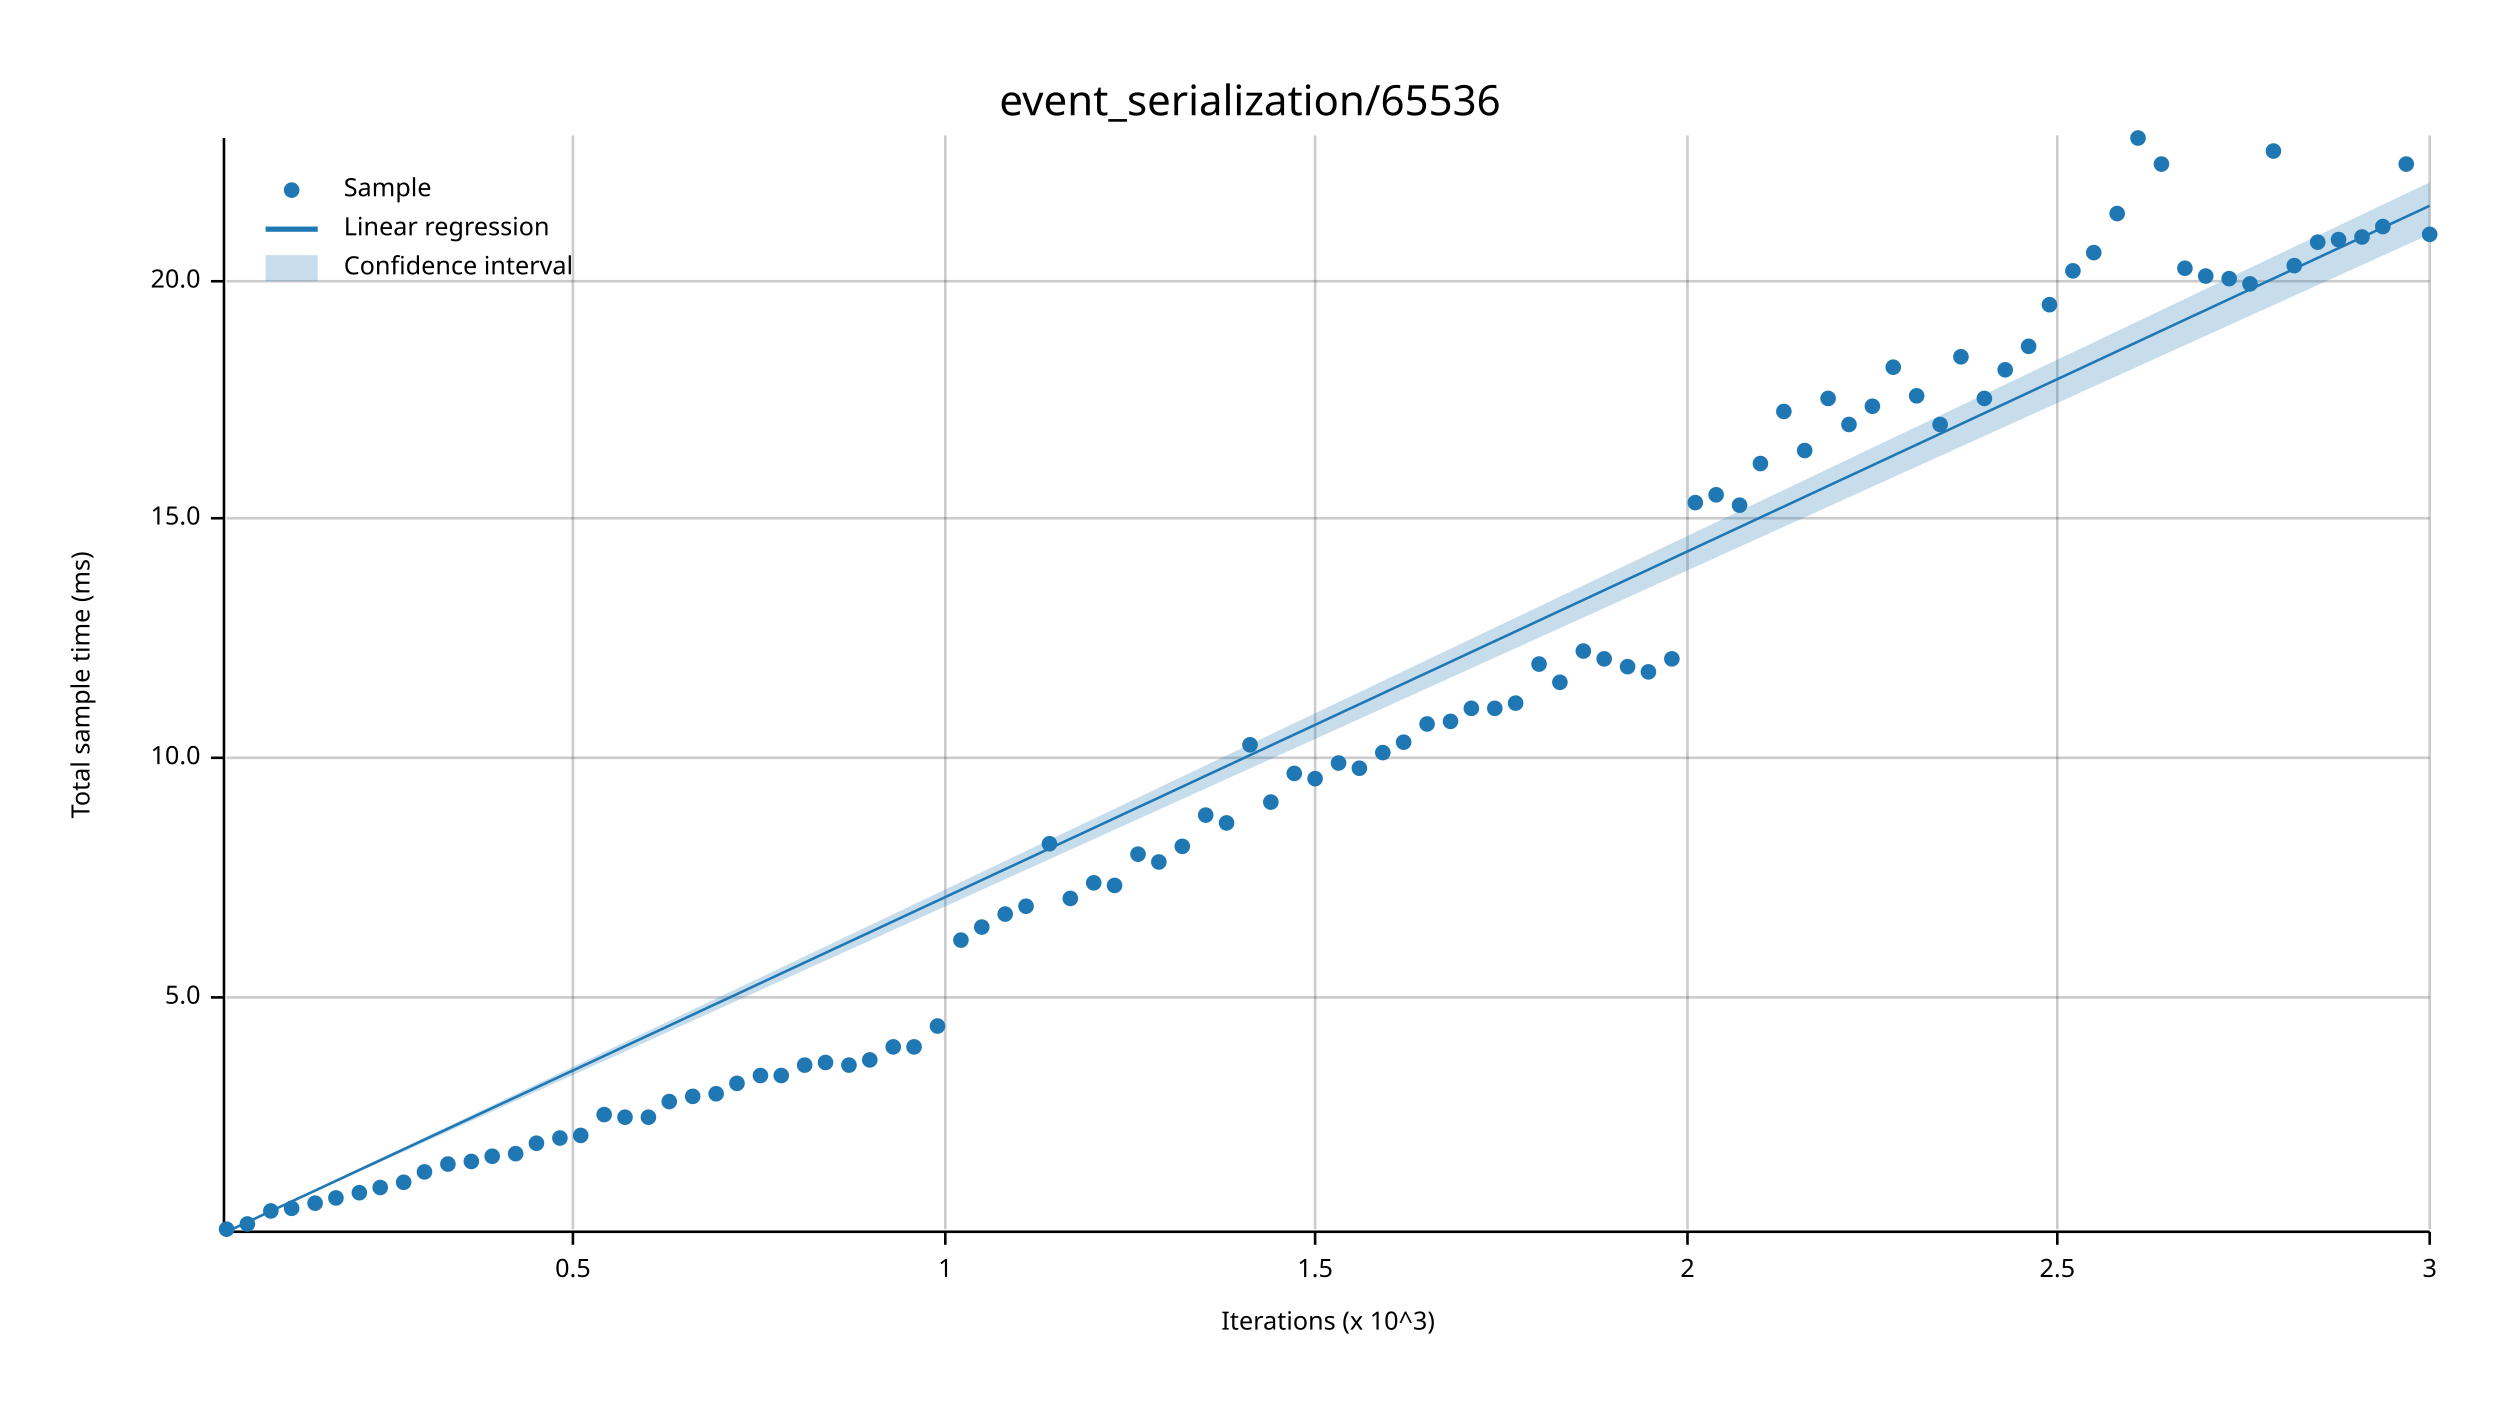
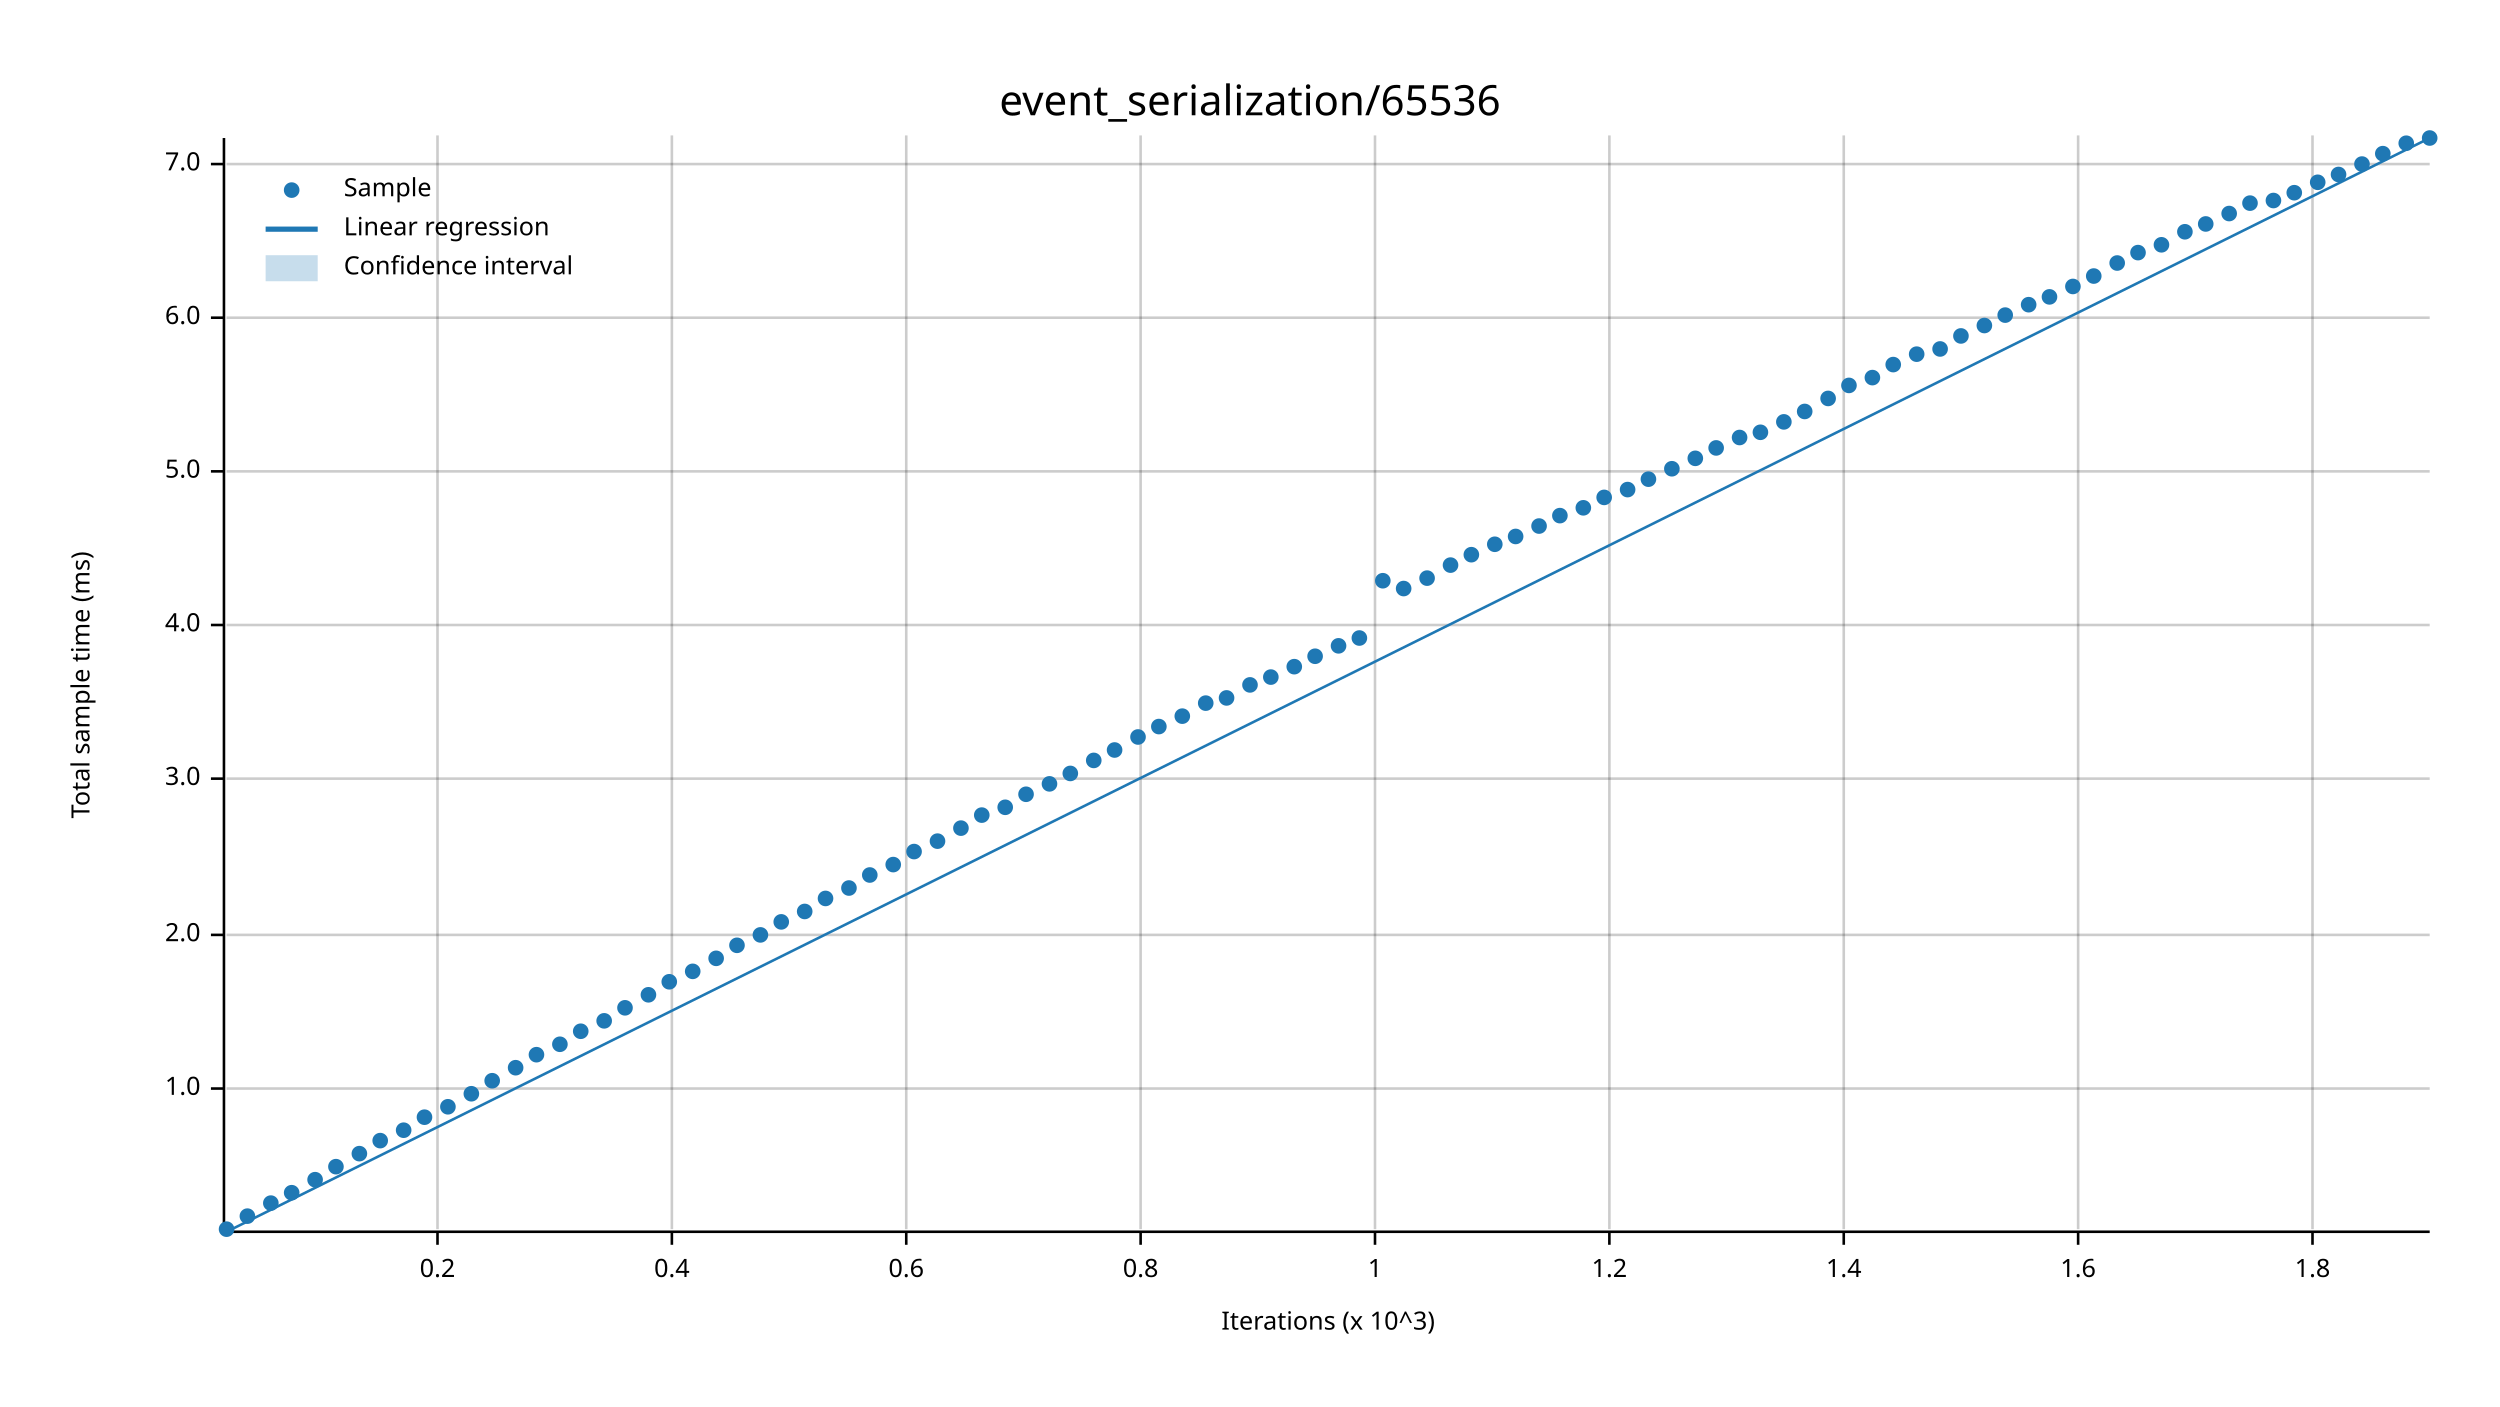
<svg xmlns="http://www.w3.org/2000/svg" width="960" height="540" viewBox="0 0 960 540">
  <text x="480" y="32" dy="0.76em" text-anchor="middle" font-family="sans-serif" font-size="16.129" opacity="1" fill="#000000">
event_serialization/65536
</text>
  <text x="27" y="263" dy="0.76em" text-anchor="middle" font-family="sans-serif" font-size="9.677" opacity="1" fill="#000000" transform="rotate(270, 27, 263)">
Total sample time (ms)
</text>
  <text x="510" y="513" dy="-0.5ex" text-anchor="middle" font-family="sans-serif" font-size="9.677" opacity="1" fill="#000000">
Iterations (x 10^3)
</text>
-   <line opacity="0.2" stroke="#000000" stroke-width="1" x1="220" y1="472" x2="220" y2="52" />
-   <line opacity="0.2" stroke="#000000" stroke-width="1" x1="363" y1="472" x2="363" y2="52" />
-   <line opacity="0.2" stroke="#000000" stroke-width="1" x1="505" y1="472" x2="505" y2="52" />
-   <line opacity="0.2" stroke="#000000" stroke-width="1" x1="648" y1="472" x2="648" y2="52" />
-   <line opacity="0.2" stroke="#000000" stroke-width="1" x1="790" y1="472" x2="790" y2="52" />
-   <line opacity="0.2" stroke="#000000" stroke-width="1" x1="933" y1="472" x2="933" y2="52" />
-   <line opacity="0.2" stroke="#000000" stroke-width="1" x1="87" y1="383" x2="933" y2="383" />
-   <line opacity="0.2" stroke="#000000" stroke-width="1" x1="87" y1="291" x2="933" y2="291" />
-   <line opacity="0.2" stroke="#000000" stroke-width="1" x1="87" y1="199" x2="933" y2="199" />
-   <line opacity="0.2" stroke="#000000" stroke-width="1" x1="87" y1="108" x2="933" y2="108" />
+   <line opacity="0.2" stroke="#000000" stroke-width="1" x1="168" y1="472" x2="168" y2="52" />
+   <line opacity="0.2" stroke="#000000" stroke-width="1" x1="258" y1="472" x2="258" y2="52" />
+   <line opacity="0.2" stroke="#000000" stroke-width="1" x1="348" y1="472" x2="348" y2="52" />
+   <line opacity="0.2" stroke="#000000" stroke-width="1" x1="438" y1="472" x2="438" y2="52" />
+   <line opacity="0.2" stroke="#000000" stroke-width="1" x1="528" y1="472" x2="528" y2="52" />
+   <line opacity="0.2" stroke="#000000" stroke-width="1" x1="618" y1="472" x2="618" y2="52" />
+   <line opacity="0.2" stroke="#000000" stroke-width="1" x1="708" y1="472" x2="708" y2="52" />
+   <line opacity="0.2" stroke="#000000" stroke-width="1" x1="798" y1="472" x2="798" y2="52" />
+   <line opacity="0.2" stroke="#000000" stroke-width="1" x1="888" y1="472" x2="888" y2="52" />
+   <line opacity="0.2" stroke="#000000" stroke-width="1" x1="87" y1="418" x2="933" y2="418" />
+   <line opacity="0.2" stroke="#000000" stroke-width="1" x1="87" y1="359" x2="933" y2="359" />
+   <line opacity="0.2" stroke="#000000" stroke-width="1" x1="87" y1="299" x2="933" y2="299" />
+   <line opacity="0.2" stroke="#000000" stroke-width="1" x1="87" y1="240" x2="933" y2="240" />
+   <line opacity="0.2" stroke="#000000" stroke-width="1" x1="87" y1="181" x2="933" y2="181" />
+   <line opacity="0.2" stroke="#000000" stroke-width="1" x1="87" y1="122" x2="933" y2="122" />
+   <line opacity="0.2" stroke="#000000" stroke-width="1" x1="87" y1="63" x2="933" y2="63" />
  <polyline fill="none" opacity="1" stroke="#000000" stroke-width="1" points="86,53 86,473 " />
-   <text x="77" y="383" dy="0.5ex" text-anchor="end" font-family="sans-serif" font-size="9.677" opacity="1" fill="#000000">
+   <text x="77" y="418" dy="0.5ex" text-anchor="end" font-family="sans-serif" font-size="9.677" opacity="1" fill="#000000">
+ 1.0
+ </text>
+   <polyline fill="none" opacity="1" stroke="#000000" stroke-width="1" points="81,418 86,418 " />
+   <text x="77" y="359" dy="0.5ex" text-anchor="end" font-family="sans-serif" font-size="9.677" opacity="1" fill="#000000">
+ 2.0
+ </text>
+   <polyline fill="none" opacity="1" stroke="#000000" stroke-width="1" points="81,359 86,359 " />
+   <text x="77" y="299" dy="0.5ex" text-anchor="end" font-family="sans-serif" font-size="9.677" opacity="1" fill="#000000">
+ 3.0
+ </text>
+   <polyline fill="none" opacity="1" stroke="#000000" stroke-width="1" points="81,299 86,299 " />
+   <text x="77" y="240" dy="0.5ex" text-anchor="end" font-family="sans-serif" font-size="9.677" opacity="1" fill="#000000">
+ 4.0
+ </text>
+   <polyline fill="none" opacity="1" stroke="#000000" stroke-width="1" points="81,240 86,240 " />
+   <text x="77" y="181" dy="0.5ex" text-anchor="end" font-family="sans-serif" font-size="9.677" opacity="1" fill="#000000">
5.0
</text>
-   <polyline fill="none" opacity="1" stroke="#000000" stroke-width="1" points="81,383 86,383 " />
-   <text x="77" y="291" dy="0.5ex" text-anchor="end" font-family="sans-serif" font-size="9.677" opacity="1" fill="#000000">
- 10.0
- </text>
-   <polyline fill="none" opacity="1" stroke="#000000" stroke-width="1" points="81,291 86,291 " />
-   <text x="77" y="199" dy="0.5ex" text-anchor="end" font-family="sans-serif" font-size="9.677" opacity="1" fill="#000000">
- 15.0
- </text>
-   <polyline fill="none" opacity="1" stroke="#000000" stroke-width="1" points="81,199 86,199 " />
-   <text x="77" y="108" dy="0.5ex" text-anchor="end" font-family="sans-serif" font-size="9.677" opacity="1" fill="#000000">
- 20.0
- </text>
-   <polyline fill="none" opacity="1" stroke="#000000" stroke-width="1" points="81,108 86,108 " />
+   <polyline fill="none" opacity="1" stroke="#000000" stroke-width="1" points="81,181 86,181 " />
+   <text x="77" y="122" dy="0.5ex" text-anchor="end" font-family="sans-serif" font-size="9.677" opacity="1" fill="#000000">
+ 6.0
+ </text>
+   <polyline fill="none" opacity="1" stroke="#000000" stroke-width="1" points="81,122 86,122 " />
+   <text x="77" y="63" dy="0.5ex" text-anchor="end" font-family="sans-serif" font-size="9.677" opacity="1" fill="#000000">
+ 7.0
+ </text>
+   <polyline fill="none" opacity="1" stroke="#000000" stroke-width="1" points="81,63 86,63 " />
  <polyline fill="none" opacity="1" stroke="#000000" stroke-width="1" points="87,473 933,473 " />
-   <text x="220" y="483" dy="0.76em" text-anchor="middle" font-family="sans-serif" font-size="9.677" opacity="1" fill="#000000">
- 0.5
- </text>
-   <polyline fill="none" opacity="1" stroke="#000000" stroke-width="1" points="220,473 220,478 " />
-   <text x="363" y="483" dy="0.76em" text-anchor="middle" font-family="sans-serif" font-size="9.677" opacity="1" fill="#000000">
+   <text x="168" y="483" dy="0.76em" text-anchor="middle" font-family="sans-serif" font-size="9.677" opacity="1" fill="#000000">
+ 0.2
+ </text>
+   <polyline fill="none" opacity="1" stroke="#000000" stroke-width="1" points="168,473 168,478 " />
+   <text x="258" y="483" dy="0.76em" text-anchor="middle" font-family="sans-serif" font-size="9.677" opacity="1" fill="#000000">
+ 0.4
+ </text>
+   <polyline fill="none" opacity="1" stroke="#000000" stroke-width="1" points="258,473 258,478 " />
+   <text x="348" y="483" dy="0.76em" text-anchor="middle" font-family="sans-serif" font-size="9.677" opacity="1" fill="#000000">
+ 0.6
+ </text>
+   <polyline fill="none" opacity="1" stroke="#000000" stroke-width="1" points="348,473 348,478 " />
+   <text x="438" y="483" dy="0.76em" text-anchor="middle" font-family="sans-serif" font-size="9.677" opacity="1" fill="#000000">
+ 0.8
+ </text>
+   <polyline fill="none" opacity="1" stroke="#000000" stroke-width="1" points="438,473 438,478 " />
+   <text x="528" y="483" dy="0.76em" text-anchor="middle" font-family="sans-serif" font-size="9.677" opacity="1" fill="#000000">
1
</text>
-   <polyline fill="none" opacity="1" stroke="#000000" stroke-width="1" points="363,473 363,478 " />
-   <text x="505" y="483" dy="0.76em" text-anchor="middle" font-family="sans-serif" font-size="9.677" opacity="1" fill="#000000">
- 1.5
- </text>
-   <polyline fill="none" opacity="1" stroke="#000000" stroke-width="1" points="505,473 505,478 " />
-   <text x="648" y="483" dy="0.76em" text-anchor="middle" font-family="sans-serif" font-size="9.677" opacity="1" fill="#000000">
- 2
- </text>
-   <polyline fill="none" opacity="1" stroke="#000000" stroke-width="1" points="648,473 648,478 " />
-   <text x="790" y="483" dy="0.76em" text-anchor="middle" font-family="sans-serif" font-size="9.677" opacity="1" fill="#000000">
- 2.5
- </text>
-   <polyline fill="none" opacity="1" stroke="#000000" stroke-width="1" points="790,473 790,478 " />
-   <text x="933" y="483" dy="0.76em" text-anchor="middle" font-family="sans-serif" font-size="9.677" opacity="1" fill="#000000">
- 3
- </text>
-   <polyline fill="none" opacity="1" stroke="#000000" stroke-width="1" points="933,473 933,478 " />
+   <polyline fill="none" opacity="1" stroke="#000000" stroke-width="1" points="528,473 528,478 " />
+   <text x="618" y="483" dy="0.76em" text-anchor="middle" font-family="sans-serif" font-size="9.677" opacity="1" fill="#000000">
+ 1.2
+ </text>
+   <polyline fill="none" opacity="1" stroke="#000000" stroke-width="1" points="618,473 618,478 " />
+   <text x="708" y="483" dy="0.76em" text-anchor="middle" font-family="sans-serif" font-size="9.677" opacity="1" fill="#000000">
+ 1.4
+ </text>
+   <polyline fill="none" opacity="1" stroke="#000000" stroke-width="1" points="708,473 708,478 " />
+   <text x="798" y="483" dy="0.76em" text-anchor="middle" font-family="sans-serif" font-size="9.677" opacity="1" fill="#000000">
+ 1.6
+ </text>
+   <polyline fill="none" opacity="1" stroke="#000000" stroke-width="1" points="798,473 798,478 " />
+   <text x="888" y="483" dy="0.76em" text-anchor="middle" font-family="sans-serif" font-size="9.677" opacity="1" fill="#000000">
+ 1.8
+ </text>
+   <polyline fill="none" opacity="1" stroke="#000000" stroke-width="1" points="888,473 888,478 " />
  <circle cx="87" cy="472" r="3" opacity="1" fill="#1F78B4" stroke="none" stroke-width="1" />
-   <circle cx="95" cy="470" r="3" opacity="1" fill="#1F78B4" stroke="none" stroke-width="1" />
-   <circle cx="104" cy="465" r="3" opacity="1" fill="#1F78B4" stroke="none" stroke-width="1" />
-   <circle cx="112" cy="464" r="3" opacity="1" fill="#1F78B4" stroke="none" stroke-width="1" />
-   <circle cx="121" cy="462" r="3" opacity="1" fill="#1F78B4" stroke="none" stroke-width="1" />
-   <circle cx="129" cy="460" r="3" opacity="1" fill="#1F78B4" stroke="none" stroke-width="1" />
-   <circle cx="138" cy="458" r="3" opacity="1" fill="#1F78B4" stroke="none" stroke-width="1" />
-   <circle cx="146" cy="456" r="3" opacity="1" fill="#1F78B4" stroke="none" stroke-width="1" />
-   <circle cx="155" cy="454" r="3" opacity="1" fill="#1F78B4" stroke="none" stroke-width="1" />
-   <circle cx="163" cy="450" r="3" opacity="1" fill="#1F78B4" stroke="none" stroke-width="1" />
-   <circle cx="172" cy="447" r="3" opacity="1" fill="#1F78B4" stroke="none" stroke-width="1" />
-   <circle cx="181" cy="446" r="3" opacity="1" fill="#1F78B4" stroke="none" stroke-width="1" />
-   <circle cx="189" cy="444" r="3" opacity="1" fill="#1F78B4" stroke="none" stroke-width="1" />
-   <circle cx="198" cy="443" r="3" opacity="1" fill="#1F78B4" stroke="none" stroke-width="1" />
-   <circle cx="206" cy="439" r="3" opacity="1" fill="#1F78B4" stroke="none" stroke-width="1" />
-   <circle cx="215" cy="437" r="3" opacity="1" fill="#1F78B4" stroke="none" stroke-width="1" />
-   <circle cx="223" cy="436" r="3" opacity="1" fill="#1F78B4" stroke="none" stroke-width="1" />
-   <circle cx="232" cy="428" r="3" opacity="1" fill="#1F78B4" stroke="none" stroke-width="1" />
-   <circle cx="240" cy="429" r="3" opacity="1" fill="#1F78B4" stroke="none" stroke-width="1" />
-   <circle cx="249" cy="429" r="3" opacity="1" fill="#1F78B4" stroke="none" stroke-width="1" />
-   <circle cx="257" cy="423" r="3" opacity="1" fill="#1F78B4" stroke="none" stroke-width="1" />
-   <circle cx="266" cy="421" r="3" opacity="1" fill="#1F78B4" stroke="none" stroke-width="1" />
-   <circle cx="275" cy="420" r="3" opacity="1" fill="#1F78B4" stroke="none" stroke-width="1" />
-   <circle cx="283" cy="416" r="3" opacity="1" fill="#1F78B4" stroke="none" stroke-width="1" />
-   <circle cx="292" cy="413" r="3" opacity="1" fill="#1F78B4" stroke="none" stroke-width="1" />
-   <circle cx="300" cy="413" r="3" opacity="1" fill="#1F78B4" stroke="none" stroke-width="1" />
-   <circle cx="309" cy="409" r="3" opacity="1" fill="#1F78B4" stroke="none" stroke-width="1" />
-   <circle cx="317" cy="408" r="3" opacity="1" fill="#1F78B4" stroke="none" stroke-width="1" />
-   <circle cx="326" cy="409" r="3" opacity="1" fill="#1F78B4" stroke="none" stroke-width="1" />
-   <circle cx="334" cy="407" r="3" opacity="1" fill="#1F78B4" stroke="none" stroke-width="1" />
-   <circle cx="343" cy="402" r="3" opacity="1" fill="#1F78B4" stroke="none" stroke-width="1" />
-   <circle cx="351" cy="402" r="3" opacity="1" fill="#1F78B4" stroke="none" stroke-width="1" />
-   <circle cx="360" cy="394" r="3" opacity="1" fill="#1F78B4" stroke="none" stroke-width="1" />
-   <circle cx="369" cy="361" r="3" opacity="1" fill="#1F78B4" stroke="none" stroke-width="1" />
-   <circle cx="377" cy="356" r="3" opacity="1" fill="#1F78B4" stroke="none" stroke-width="1" />
-   <circle cx="386" cy="351" r="3" opacity="1" fill="#1F78B4" stroke="none" stroke-width="1" />
-   <circle cx="394" cy="348" r="3" opacity="1" fill="#1F78B4" stroke="none" stroke-width="1" />
-   <circle cx="403" cy="324" r="3" opacity="1" fill="#1F78B4" stroke="none" stroke-width="1" />
-   <circle cx="411" cy="345" r="3" opacity="1" fill="#1F78B4" stroke="none" stroke-width="1" />
-   <circle cx="420" cy="339" r="3" opacity="1" fill="#1F78B4" stroke="none" stroke-width="1" />
-   <circle cx="428" cy="340" r="3" opacity="1" fill="#1F78B4" stroke="none" stroke-width="1" />
-   <circle cx="437" cy="328" r="3" opacity="1" fill="#1F78B4" stroke="none" stroke-width="1" />
-   <circle cx="445" cy="331" r="3" opacity="1" fill="#1F78B4" stroke="none" stroke-width="1" />
-   <circle cx="454" cy="325" r="3" opacity="1" fill="#1F78B4" stroke="none" stroke-width="1" />
-   <circle cx="463" cy="313" r="3" opacity="1" fill="#1F78B4" stroke="none" stroke-width="1" />
-   <circle cx="471" cy="316" r="3" opacity="1" fill="#1F78B4" stroke="none" stroke-width="1" />
-   <circle cx="480" cy="286" r="3" opacity="1" fill="#1F78B4" stroke="none" stroke-width="1" />
-   <circle cx="488" cy="308" r="3" opacity="1" fill="#1F78B4" stroke="none" stroke-width="1" />
-   <circle cx="497" cy="297" r="3" opacity="1" fill="#1F78B4" stroke="none" stroke-width="1" />
-   <circle cx="505" cy="299" r="3" opacity="1" fill="#1F78B4" stroke="none" stroke-width="1" />
-   <circle cx="514" cy="293" r="3" opacity="1" fill="#1F78B4" stroke="none" stroke-width="1" />
-   <circle cx="522" cy="295" r="3" opacity="1" fill="#1F78B4" stroke="none" stroke-width="1" />
-   <circle cx="531" cy="289" r="3" opacity="1" fill="#1F78B4" stroke="none" stroke-width="1" />
-   <circle cx="539" cy="285" r="3" opacity="1" fill="#1F78B4" stroke="none" stroke-width="1" />
-   <circle cx="548" cy="278" r="3" opacity="1" fill="#1F78B4" stroke="none" stroke-width="1" />
-   <circle cx="557" cy="277" r="3" opacity="1" fill="#1F78B4" stroke="none" stroke-width="1" />
-   <circle cx="565" cy="272" r="3" opacity="1" fill="#1F78B4" stroke="none" stroke-width="1" />
-   <circle cx="574" cy="272" r="3" opacity="1" fill="#1F78B4" stroke="none" stroke-width="1" />
-   <circle cx="582" cy="270" r="3" opacity="1" fill="#1F78B4" stroke="none" stroke-width="1" />
-   <circle cx="591" cy="255" r="3" opacity="1" fill="#1F78B4" stroke="none" stroke-width="1" />
-   <circle cx="599" cy="262" r="3" opacity="1" fill="#1F78B4" stroke="none" stroke-width="1" />
-   <circle cx="608" cy="250" r="3" opacity="1" fill="#1F78B4" stroke="none" stroke-width="1" />
-   <circle cx="616" cy="253" r="3" opacity="1" fill="#1F78B4" stroke="none" stroke-width="1" />
-   <circle cx="625" cy="256" r="3" opacity="1" fill="#1F78B4" stroke="none" stroke-width="1" />
-   <circle cx="633" cy="258" r="3" opacity="1" fill="#1F78B4" stroke="none" stroke-width="1" />
-   <circle cx="642" cy="253" r="3" opacity="1" fill="#1F78B4" stroke="none" stroke-width="1" />
-   <circle cx="651" cy="193" r="3" opacity="1" fill="#1F78B4" stroke="none" stroke-width="1" />
-   <circle cx="659" cy="190" r="3" opacity="1" fill="#1F78B4" stroke="none" stroke-width="1" />
-   <circle cx="668" cy="194" r="3" opacity="1" fill="#1F78B4" stroke="none" stroke-width="1" />
-   <circle cx="676" cy="178" r="3" opacity="1" fill="#1F78B4" stroke="none" stroke-width="1" />
-   <circle cx="685" cy="158" r="3" opacity="1" fill="#1F78B4" stroke="none" stroke-width="1" />
-   <circle cx="693" cy="173" r="3" opacity="1" fill="#1F78B4" stroke="none" stroke-width="1" />
+   <circle cx="95" cy="467" r="3" opacity="1" fill="#1F78B4" stroke="none" stroke-width="1" />
+   <circle cx="104" cy="462" r="3" opacity="1" fill="#1F78B4" stroke="none" stroke-width="1" />
+   <circle cx="112" cy="458" r="3" opacity="1" fill="#1F78B4" stroke="none" stroke-width="1" />
+   <circle cx="121" cy="453" r="3" opacity="1" fill="#1F78B4" stroke="none" stroke-width="1" />
+   <circle cx="129" cy="448" r="3" opacity="1" fill="#1F78B4" stroke="none" stroke-width="1" />
+   <circle cx="138" cy="443" r="3" opacity="1" fill="#1F78B4" stroke="none" stroke-width="1" />
+   <circle cx="146" cy="438" r="3" opacity="1" fill="#1F78B4" stroke="none" stroke-width="1" />
+   <circle cx="155" cy="434" r="3" opacity="1" fill="#1F78B4" stroke="none" stroke-width="1" />
+   <circle cx="163" cy="429" r="3" opacity="1" fill="#1F78B4" stroke="none" stroke-width="1" />
+   <circle cx="172" cy="425" r="3" opacity="1" fill="#1F78B4" stroke="none" stroke-width="1" />
+   <circle cx="181" cy="420" r="3" opacity="1" fill="#1F78B4" stroke="none" stroke-width="1" />
+   <circle cx="189" cy="415" r="3" opacity="1" fill="#1F78B4" stroke="none" stroke-width="1" />
+   <circle cx="198" cy="410" r="3" opacity="1" fill="#1F78B4" stroke="none" stroke-width="1" />
+   <circle cx="206" cy="405" r="3" opacity="1" fill="#1F78B4" stroke="none" stroke-width="1" />
+   <circle cx="215" cy="401" r="3" opacity="1" fill="#1F78B4" stroke="none" stroke-width="1" />
+   <circle cx="223" cy="396" r="3" opacity="1" fill="#1F78B4" stroke="none" stroke-width="1" />
+   <circle cx="232" cy="392" r="3" opacity="1" fill="#1F78B4" stroke="none" stroke-width="1" />
+   <circle cx="240" cy="387" r="3" opacity="1" fill="#1F78B4" stroke="none" stroke-width="1" />
+   <circle cx="249" cy="382" r="3" opacity="1" fill="#1F78B4" stroke="none" stroke-width="1" />
+   <circle cx="257" cy="377" r="3" opacity="1" fill="#1F78B4" stroke="none" stroke-width="1" />
+   <circle cx="266" cy="373" r="3" opacity="1" fill="#1F78B4" stroke="none" stroke-width="1" />
+   <circle cx="275" cy="368" r="3" opacity="1" fill="#1F78B4" stroke="none" stroke-width="1" />
+   <circle cx="283" cy="363" r="3" opacity="1" fill="#1F78B4" stroke="none" stroke-width="1" />
+   <circle cx="292" cy="359" r="3" opacity="1" fill="#1F78B4" stroke="none" stroke-width="1" />
+   <circle cx="300" cy="354" r="3" opacity="1" fill="#1F78B4" stroke="none" stroke-width="1" />
+   <circle cx="309" cy="350" r="3" opacity="1" fill="#1F78B4" stroke="none" stroke-width="1" />
+   <circle cx="317" cy="345" r="3" opacity="1" fill="#1F78B4" stroke="none" stroke-width="1" />
+   <circle cx="326" cy="341" r="3" opacity="1" fill="#1F78B4" stroke="none" stroke-width="1" />
+   <circle cx="334" cy="336" r="3" opacity="1" fill="#1F78B4" stroke="none" stroke-width="1" />
+   <circle cx="343" cy="332" r="3" opacity="1" fill="#1F78B4" stroke="none" stroke-width="1" />
+   <circle cx="351" cy="327" r="3" opacity="1" fill="#1F78B4" stroke="none" stroke-width="1" />
+   <circle cx="360" cy="323" r="3" opacity="1" fill="#1F78B4" stroke="none" stroke-width="1" />
+   <circle cx="369" cy="318" r="3" opacity="1" fill="#1F78B4" stroke="none" stroke-width="1" />
+   <circle cx="377" cy="313" r="3" opacity="1" fill="#1F78B4" stroke="none" stroke-width="1" />
+   <circle cx="386" cy="310" r="3" opacity="1" fill="#1F78B4" stroke="none" stroke-width="1" />
+   <circle cx="394" cy="305" r="3" opacity="1" fill="#1F78B4" stroke="none" stroke-width="1" />
+   <circle cx="403" cy="301" r="3" opacity="1" fill="#1F78B4" stroke="none" stroke-width="1" />
+   <circle cx="411" cy="297" r="3" opacity="1" fill="#1F78B4" stroke="none" stroke-width="1" />
+   <circle cx="420" cy="292" r="3" opacity="1" fill="#1F78B4" stroke="none" stroke-width="1" />
+   <circle cx="428" cy="288" r="3" opacity="1" fill="#1F78B4" stroke="none" stroke-width="1" />
+   <circle cx="437" cy="283" r="3" opacity="1" fill="#1F78B4" stroke="none" stroke-width="1" />
+   <circle cx="445" cy="279" r="3" opacity="1" fill="#1F78B4" stroke="none" stroke-width="1" />
+   <circle cx="454" cy="275" r="3" opacity="1" fill="#1F78B4" stroke="none" stroke-width="1" />
+   <circle cx="463" cy="270" r="3" opacity="1" fill="#1F78B4" stroke="none" stroke-width="1" />
+   <circle cx="471" cy="268" r="3" opacity="1" fill="#1F78B4" stroke="none" stroke-width="1" />
+   <circle cx="480" cy="263" r="3" opacity="1" fill="#1F78B4" stroke="none" stroke-width="1" />
+   <circle cx="488" cy="260" r="3" opacity="1" fill="#1F78B4" stroke="none" stroke-width="1" />
+   <circle cx="497" cy="256" r="3" opacity="1" fill="#1F78B4" stroke="none" stroke-width="1" />
+   <circle cx="505" cy="252" r="3" opacity="1" fill="#1F78B4" stroke="none" stroke-width="1" />
+   <circle cx="514" cy="248" r="3" opacity="1" fill="#1F78B4" stroke="none" stroke-width="1" />
+   <circle cx="522" cy="245" r="3" opacity="1" fill="#1F78B4" stroke="none" stroke-width="1" />
+   <circle cx="531" cy="223" r="3" opacity="1" fill="#1F78B4" stroke="none" stroke-width="1" />
+   <circle cx="539" cy="226" r="3" opacity="1" fill="#1F78B4" stroke="none" stroke-width="1" />
+   <circle cx="548" cy="222" r="3" opacity="1" fill="#1F78B4" stroke="none" stroke-width="1" />
+   <circle cx="557" cy="217" r="3" opacity="1" fill="#1F78B4" stroke="none" stroke-width="1" />
+   <circle cx="565" cy="213" r="3" opacity="1" fill="#1F78B4" stroke="none" stroke-width="1" />
+   <circle cx="574" cy="209" r="3" opacity="1" fill="#1F78B4" stroke="none" stroke-width="1" />
+   <circle cx="582" cy="206" r="3" opacity="1" fill="#1F78B4" stroke="none" stroke-width="1" />
+   <circle cx="591" cy="202" r="3" opacity="1" fill="#1F78B4" stroke="none" stroke-width="1" />
+   <circle cx="599" cy="198" r="3" opacity="1" fill="#1F78B4" stroke="none" stroke-width="1" />
+   <circle cx="608" cy="195" r="3" opacity="1" fill="#1F78B4" stroke="none" stroke-width="1" />
+   <circle cx="616" cy="191" r="3" opacity="1" fill="#1F78B4" stroke="none" stroke-width="1" />
+   <circle cx="625" cy="188" r="3" opacity="1" fill="#1F78B4" stroke="none" stroke-width="1" />
+   <circle cx="633" cy="184" r="3" opacity="1" fill="#1F78B4" stroke="none" stroke-width="1" />
+   <circle cx="642" cy="180" r="3" opacity="1" fill="#1F78B4" stroke="none" stroke-width="1" />
+   <circle cx="651" cy="176" r="3" opacity="1" fill="#1F78B4" stroke="none" stroke-width="1" />
+   <circle cx="659" cy="172" r="3" opacity="1" fill="#1F78B4" stroke="none" stroke-width="1" />
+   <circle cx="668" cy="168" r="3" opacity="1" fill="#1F78B4" stroke="none" stroke-width="1" />
+   <circle cx="676" cy="166" r="3" opacity="1" fill="#1F78B4" stroke="none" stroke-width="1" />
+   <circle cx="685" cy="162" r="3" opacity="1" fill="#1F78B4" stroke="none" stroke-width="1" />
+   <circle cx="693" cy="158" r="3" opacity="1" fill="#1F78B4" stroke="none" stroke-width="1" />
  <circle cx="702" cy="153" r="3" opacity="1" fill="#1F78B4" stroke="none" stroke-width="1" />
-   <circle cx="710" cy="163" r="3" opacity="1" fill="#1F78B4" stroke="none" stroke-width="1" />
-   <circle cx="719" cy="156" r="3" opacity="1" fill="#1F78B4" stroke="none" stroke-width="1" />
-   <circle cx="727" cy="141" r="3" opacity="1" fill="#1F78B4" stroke="none" stroke-width="1" />
-   <circle cx="736" cy="152" r="3" opacity="1" fill="#1F78B4" stroke="none" stroke-width="1" />
-   <circle cx="745" cy="163" r="3" opacity="1" fill="#1F78B4" stroke="none" stroke-width="1" />
-   <circle cx="753" cy="137" r="3" opacity="1" fill="#1F78B4" stroke="none" stroke-width="1" />
-   <circle cx="762" cy="153" r="3" opacity="1" fill="#1F78B4" stroke="none" stroke-width="1" />
-   <circle cx="770" cy="142" r="3" opacity="1" fill="#1F78B4" stroke="none" stroke-width="1" />
-   <circle cx="779" cy="133" r="3" opacity="1" fill="#1F78B4" stroke="none" stroke-width="1" />
-   <circle cx="787" cy="117" r="3" opacity="1" fill="#1F78B4" stroke="none" stroke-width="1" />
-   <circle cx="796" cy="104" r="3" opacity="1" fill="#1F78B4" stroke="none" stroke-width="1" />
-   <circle cx="804" cy="97" r="3" opacity="1" fill="#1F78B4" stroke="none" stroke-width="1" />
-   <circle cx="813" cy="82" r="3" opacity="1" fill="#1F78B4" stroke="none" stroke-width="1" />
-   <circle cx="821" cy="53" r="3" opacity="1" fill="#1F78B4" stroke="none" stroke-width="1" />
-   <circle cx="830" cy="63" r="3" opacity="1" fill="#1F78B4" stroke="none" stroke-width="1" />
-   <circle cx="839" cy="103" r="3" opacity="1" fill="#1F78B4" stroke="none" stroke-width="1" />
-   <circle cx="847" cy="106" r="3" opacity="1" fill="#1F78B4" stroke="none" stroke-width="1" />
-   <circle cx="856" cy="107" r="3" opacity="1" fill="#1F78B4" stroke="none" stroke-width="1" />
-   <circle cx="864" cy="109" r="3" opacity="1" fill="#1F78B4" stroke="none" stroke-width="1" />
-   <circle cx="873" cy="58" r="3" opacity="1" fill="#1F78B4" stroke="none" stroke-width="1" />
-   <circle cx="881" cy="102" r="3" opacity="1" fill="#1F78B4" stroke="none" stroke-width="1" />
-   <circle cx="890" cy="93" r="3" opacity="1" fill="#1F78B4" stroke="none" stroke-width="1" />
-   <circle cx="898" cy="92" r="3" opacity="1" fill="#1F78B4" stroke="none" stroke-width="1" />
-   <circle cx="907" cy="91" r="3" opacity="1" fill="#1F78B4" stroke="none" stroke-width="1" />
-   <circle cx="915" cy="87" r="3" opacity="1" fill="#1F78B4" stroke="none" stroke-width="1" />
-   <circle cx="924" cy="63" r="3" opacity="1" fill="#1F78B4" stroke="none" stroke-width="1" />
-   <circle cx="933" cy="90" r="3" opacity="1" fill="#1F78B4" stroke="none" stroke-width="1" />
-   <polyline fill="none" opacity="1" stroke="#1F78B4" stroke-width="1" points="87,473 933,79 " />
-   <polygon opacity="0.25" fill="#1F78B4" points="87,473 933,90 933,70 " />
+   <circle cx="710" cy="148" r="3" opacity="1" fill="#1F78B4" stroke="none" stroke-width="1" />
+   <circle cx="719" cy="145" r="3" opacity="1" fill="#1F78B4" stroke="none" stroke-width="1" />
+   <circle cx="727" cy="140" r="3" opacity="1" fill="#1F78B4" stroke="none" stroke-width="1" />
+   <circle cx="736" cy="136" r="3" opacity="1" fill="#1F78B4" stroke="none" stroke-width="1" />
+   <circle cx="745" cy="134" r="3" opacity="1" fill="#1F78B4" stroke="none" stroke-width="1" />
+   <circle cx="753" cy="129" r="3" opacity="1" fill="#1F78B4" stroke="none" stroke-width="1" />
+   <circle cx="762" cy="125" r="3" opacity="1" fill="#1F78B4" stroke="none" stroke-width="1" />
+   <circle cx="770" cy="121" r="3" opacity="1" fill="#1F78B4" stroke="none" stroke-width="1" />
+   <circle cx="779" cy="117" r="3" opacity="1" fill="#1F78B4" stroke="none" stroke-width="1" />
+   <circle cx="787" cy="114" r="3" opacity="1" fill="#1F78B4" stroke="none" stroke-width="1" />
+   <circle cx="796" cy="110" r="3" opacity="1" fill="#1F78B4" stroke="none" stroke-width="1" />
+   <circle cx="804" cy="106" r="3" opacity="1" fill="#1F78B4" stroke="none" stroke-width="1" />
+   <circle cx="813" cy="101" r="3" opacity="1" fill="#1F78B4" stroke="none" stroke-width="1" />
+   <circle cx="821" cy="97" r="3" opacity="1" fill="#1F78B4" stroke="none" stroke-width="1" />
+   <circle cx="830" cy="94" r="3" opacity="1" fill="#1F78B4" stroke="none" stroke-width="1" />
+   <circle cx="839" cy="89" r="3" opacity="1" fill="#1F78B4" stroke="none" stroke-width="1" />
+   <circle cx="847" cy="86" r="3" opacity="1" fill="#1F78B4" stroke="none" stroke-width="1" />
+   <circle cx="856" cy="82" r="3" opacity="1" fill="#1F78B4" stroke="none" stroke-width="1" />
+   <circle cx="864" cy="78" r="3" opacity="1" fill="#1F78B4" stroke="none" stroke-width="1" />
+   <circle cx="873" cy="77" r="3" opacity="1" fill="#1F78B4" stroke="none" stroke-width="1" />
+   <circle cx="881" cy="74" r="3" opacity="1" fill="#1F78B4" stroke="none" stroke-width="1" />
+   <circle cx="890" cy="70" r="3" opacity="1" fill="#1F78B4" stroke="none" stroke-width="1" />
+   <circle cx="898" cy="67" r="3" opacity="1" fill="#1F78B4" stroke="none" stroke-width="1" />
+   <circle cx="907" cy="63" r="3" opacity="1" fill="#1F78B4" stroke="none" stroke-width="1" />
+   <circle cx="915" cy="59" r="3" opacity="1" fill="#1F78B4" stroke="none" stroke-width="1" />
+   <circle cx="924" cy="55" r="3" opacity="1" fill="#1F78B4" stroke="none" stroke-width="1" />
+   <circle cx="933" cy="53" r="3" opacity="1" fill="#1F78B4" stroke="none" stroke-width="1" />
+   <polyline fill="none" opacity="1" stroke="#1F78B4" stroke-width="1" points="87,473 933,53 " />
+   <polygon opacity="0.25" fill="#1F78B4" points="87,473 933,53 933,53 " />
  <text x="132" y="68" dy="0.76em" text-anchor="start" font-family="sans-serif" font-size="9.677" opacity="1" fill="#000000">
Sample
</text>
  <text x="132" y="83" dy="0.76em" text-anchor="start" font-family="sans-serif" font-size="9.677" opacity="1" fill="#000000">
Linear regression
</text>
  <text x="132" y="98" dy="0.76em" text-anchor="start" font-family="sans-serif" font-size="9.677" opacity="1" fill="#000000">
Confidence interval
</text>
  <circle cx="112" cy="73" r="3" opacity="1" fill="#1F78B4" stroke="none" stroke-width="1" />
  <polyline fill="none" opacity="1" stroke="#1F78B4" stroke-width="2" points="102,88 122,88 " />
  <rect x="102" y="98" width="20" height="10" opacity="0.25" fill="#1F78B4" stroke="none" />
</svg>
